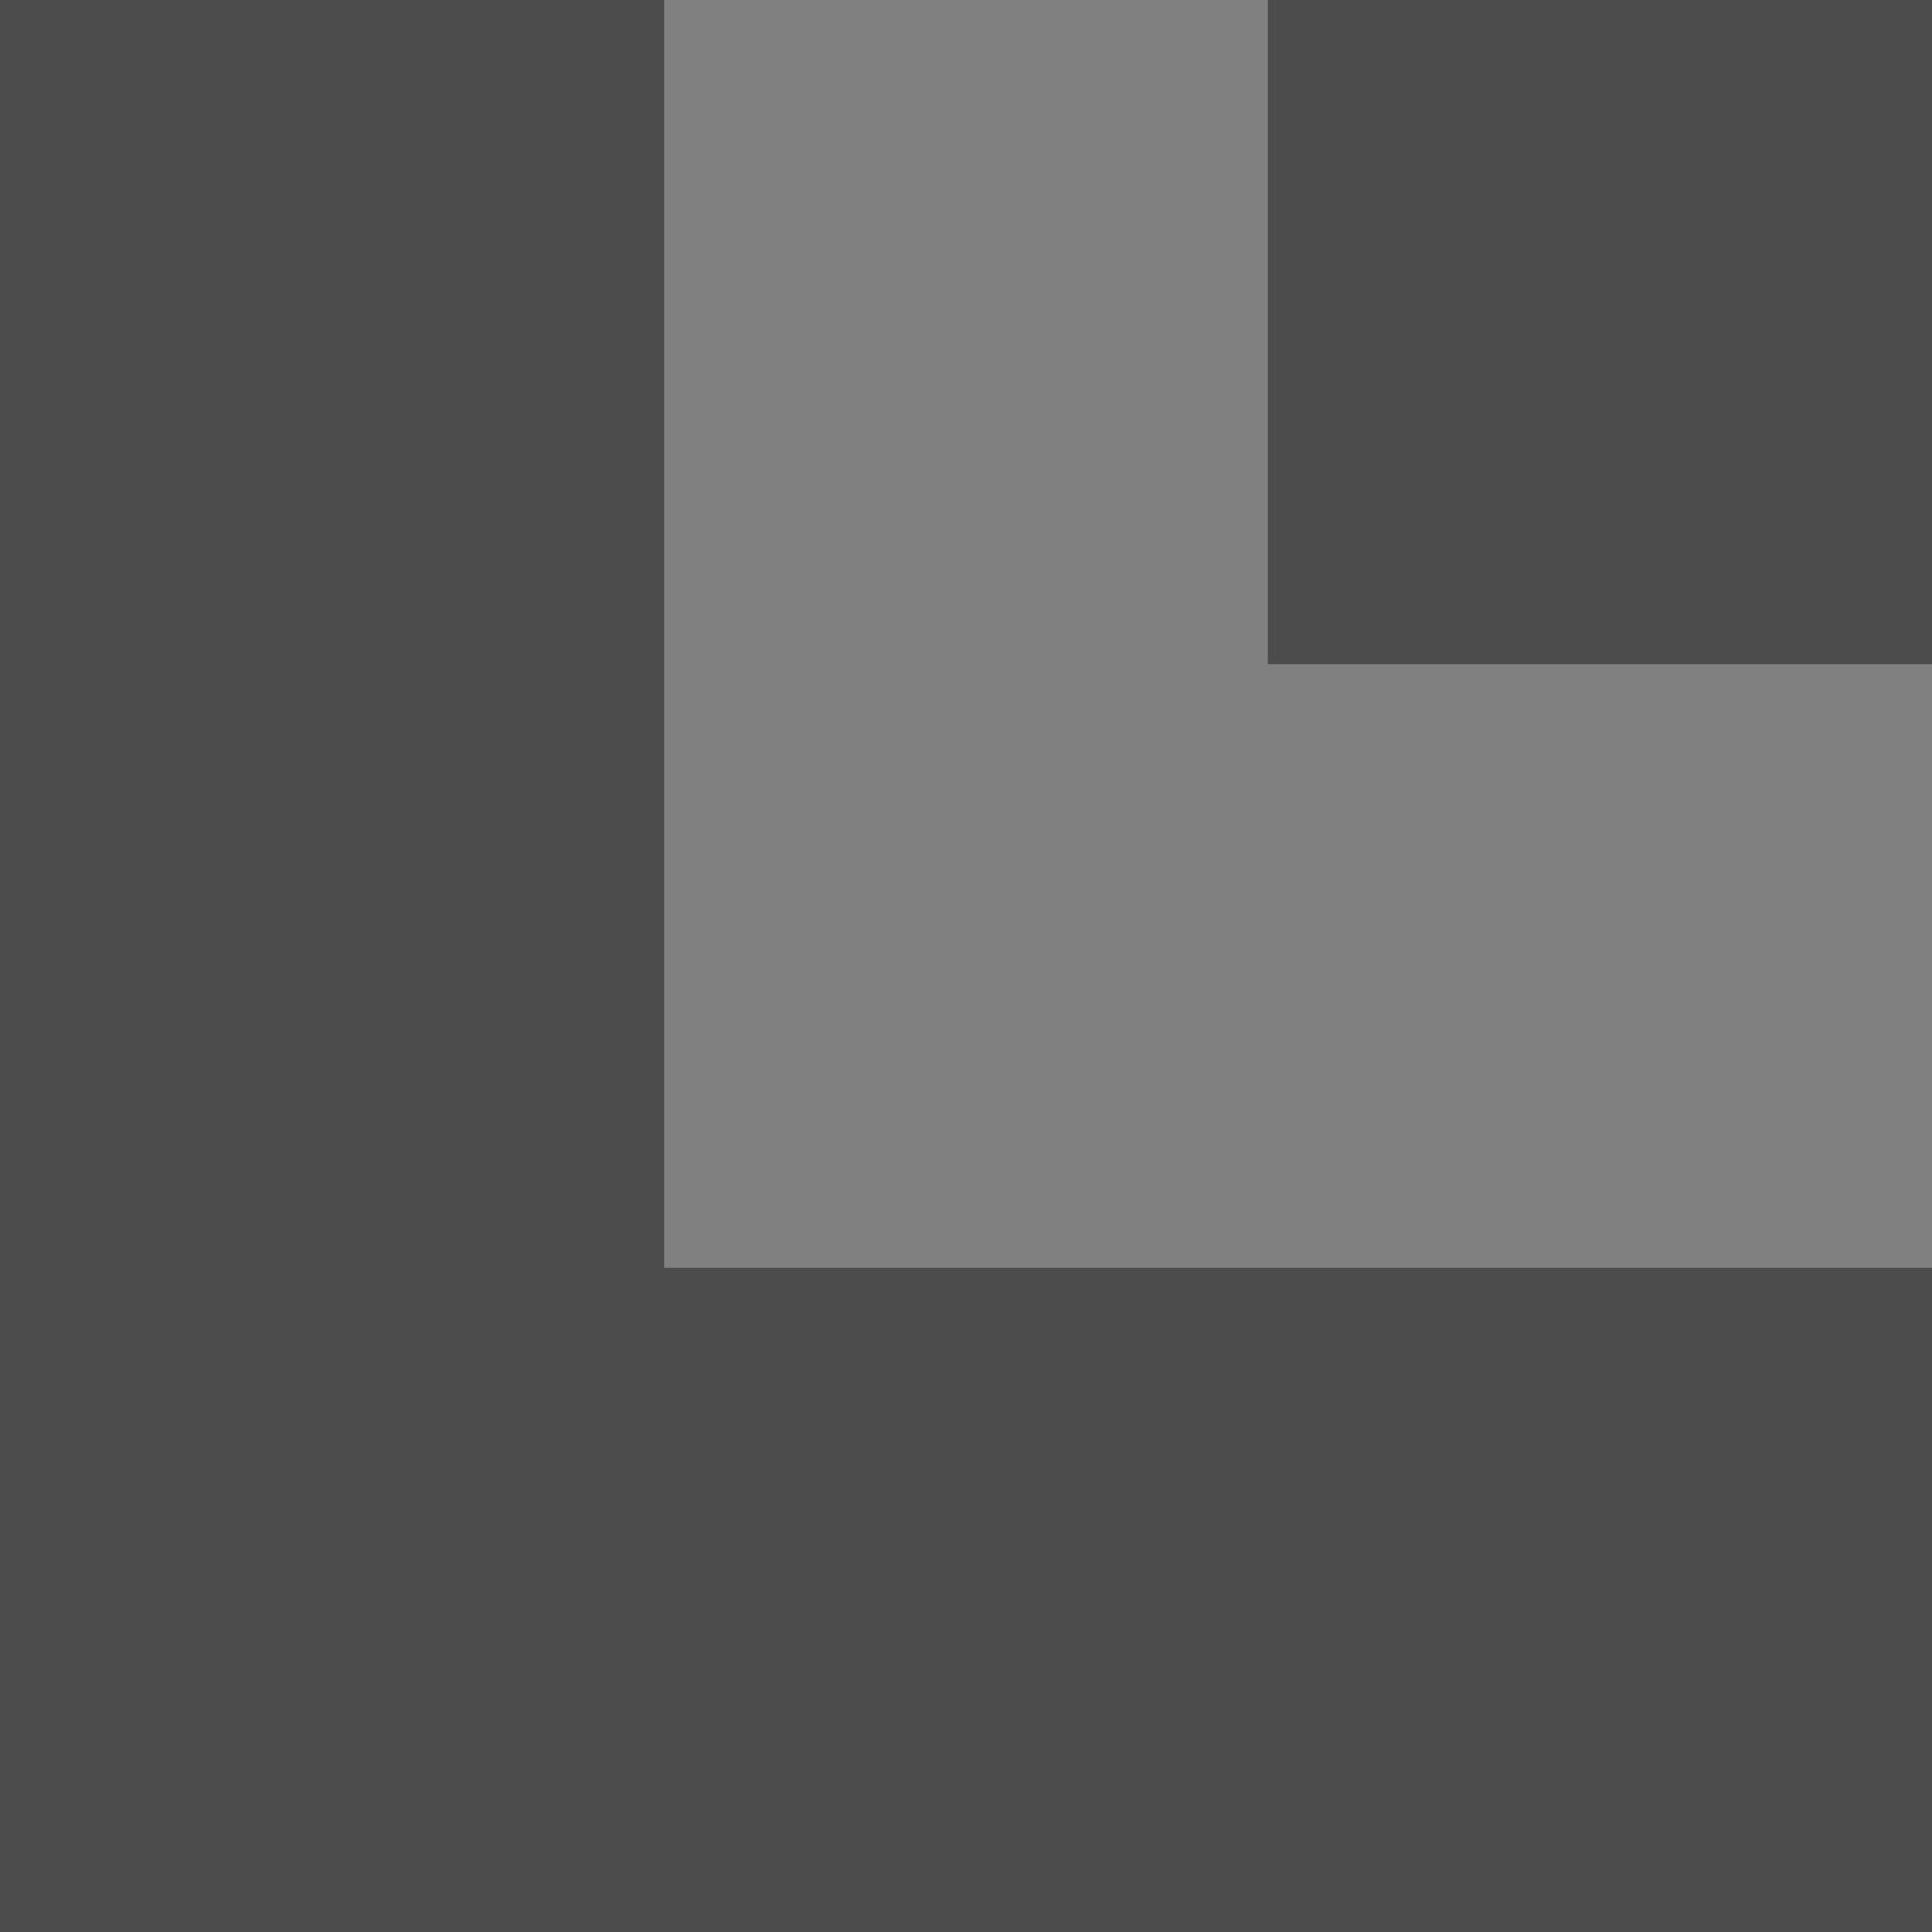
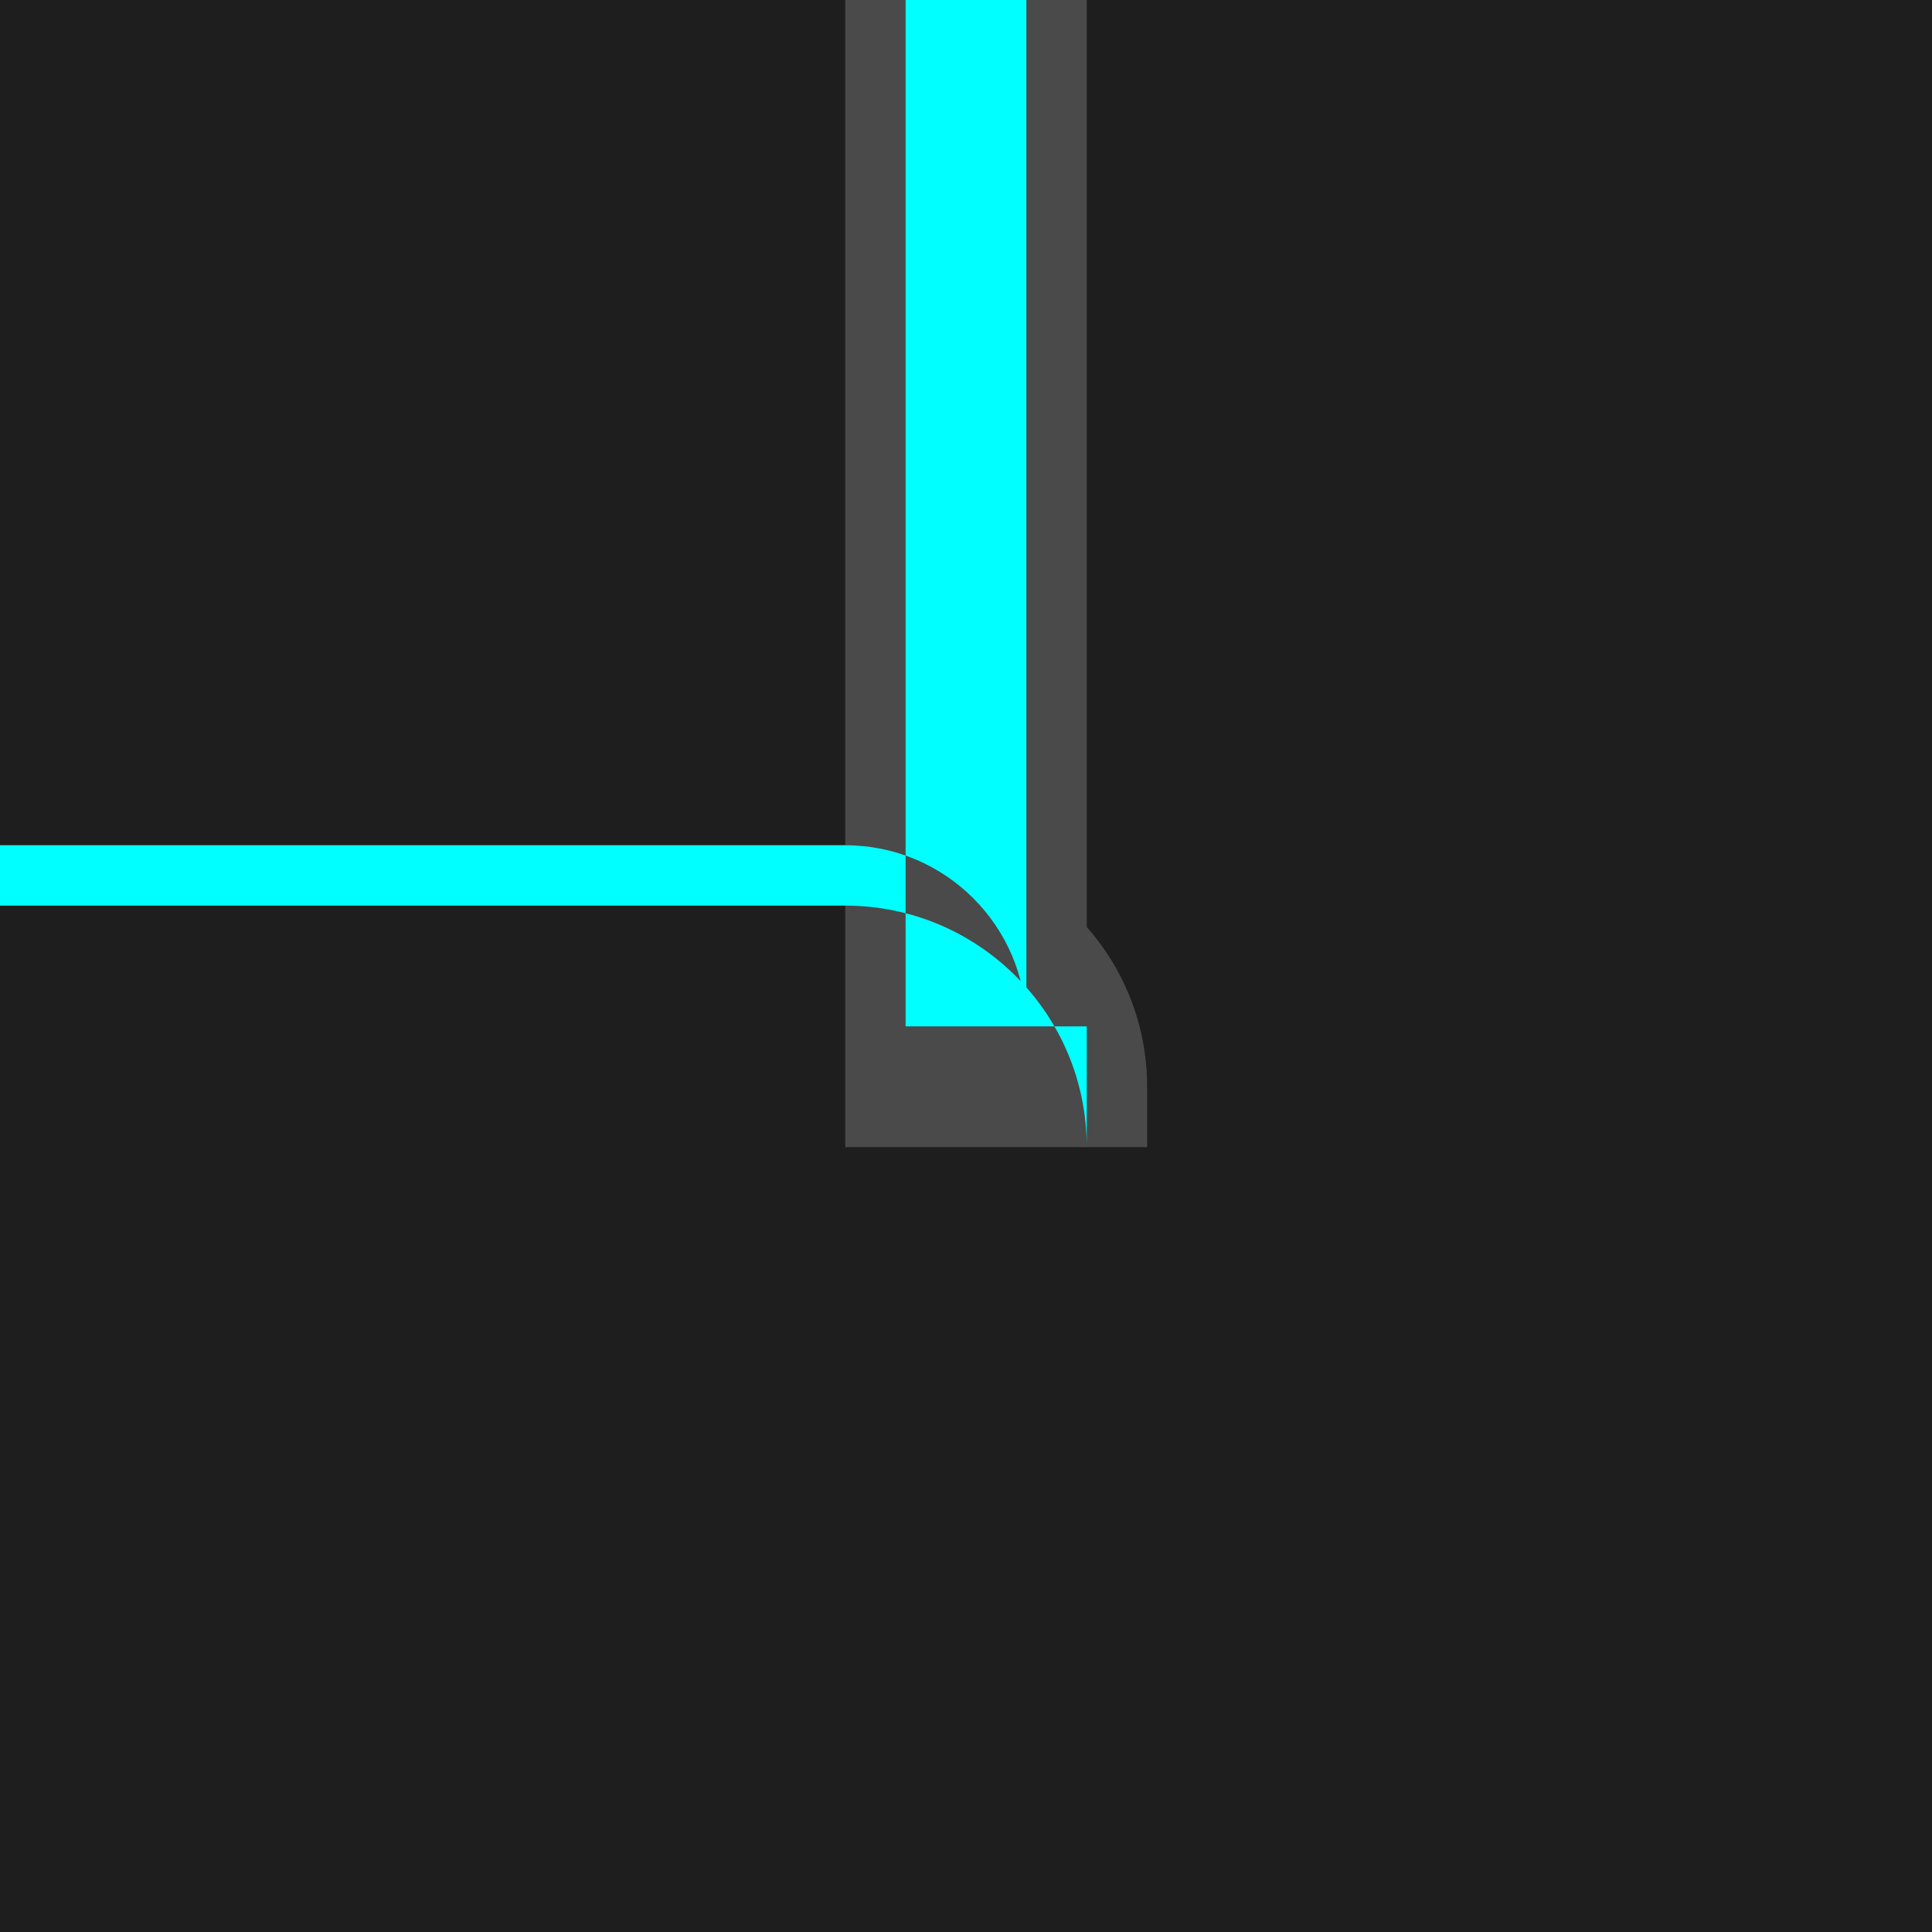
<svg xmlns="http://www.w3.org/2000/svg" width="64" height="64" viewBox="0 0 64 64" fill="none">
-   <rect width="64" height="64" fill="#4C4C4C" />
-   <path d="M22 0V42H64V22H42V0H22Z" fill="#808080" />
+   <rect width="64" height="64" fill="#1E1E1E" />
+   <path d="M28 0H36V36C36 32.686 33.314 30 30 30H0V28H30C34.418 28 38 31.582 38 36V38H28V0Z" fill="#4A4A4A" />
+   <path d="M30 0H34V34C34 30.686 31.314 28 28 28H0V30H28C32.418 30 36 33.582 36 38V34H30V0Z" fill="#00FFFF" />
</svg>
